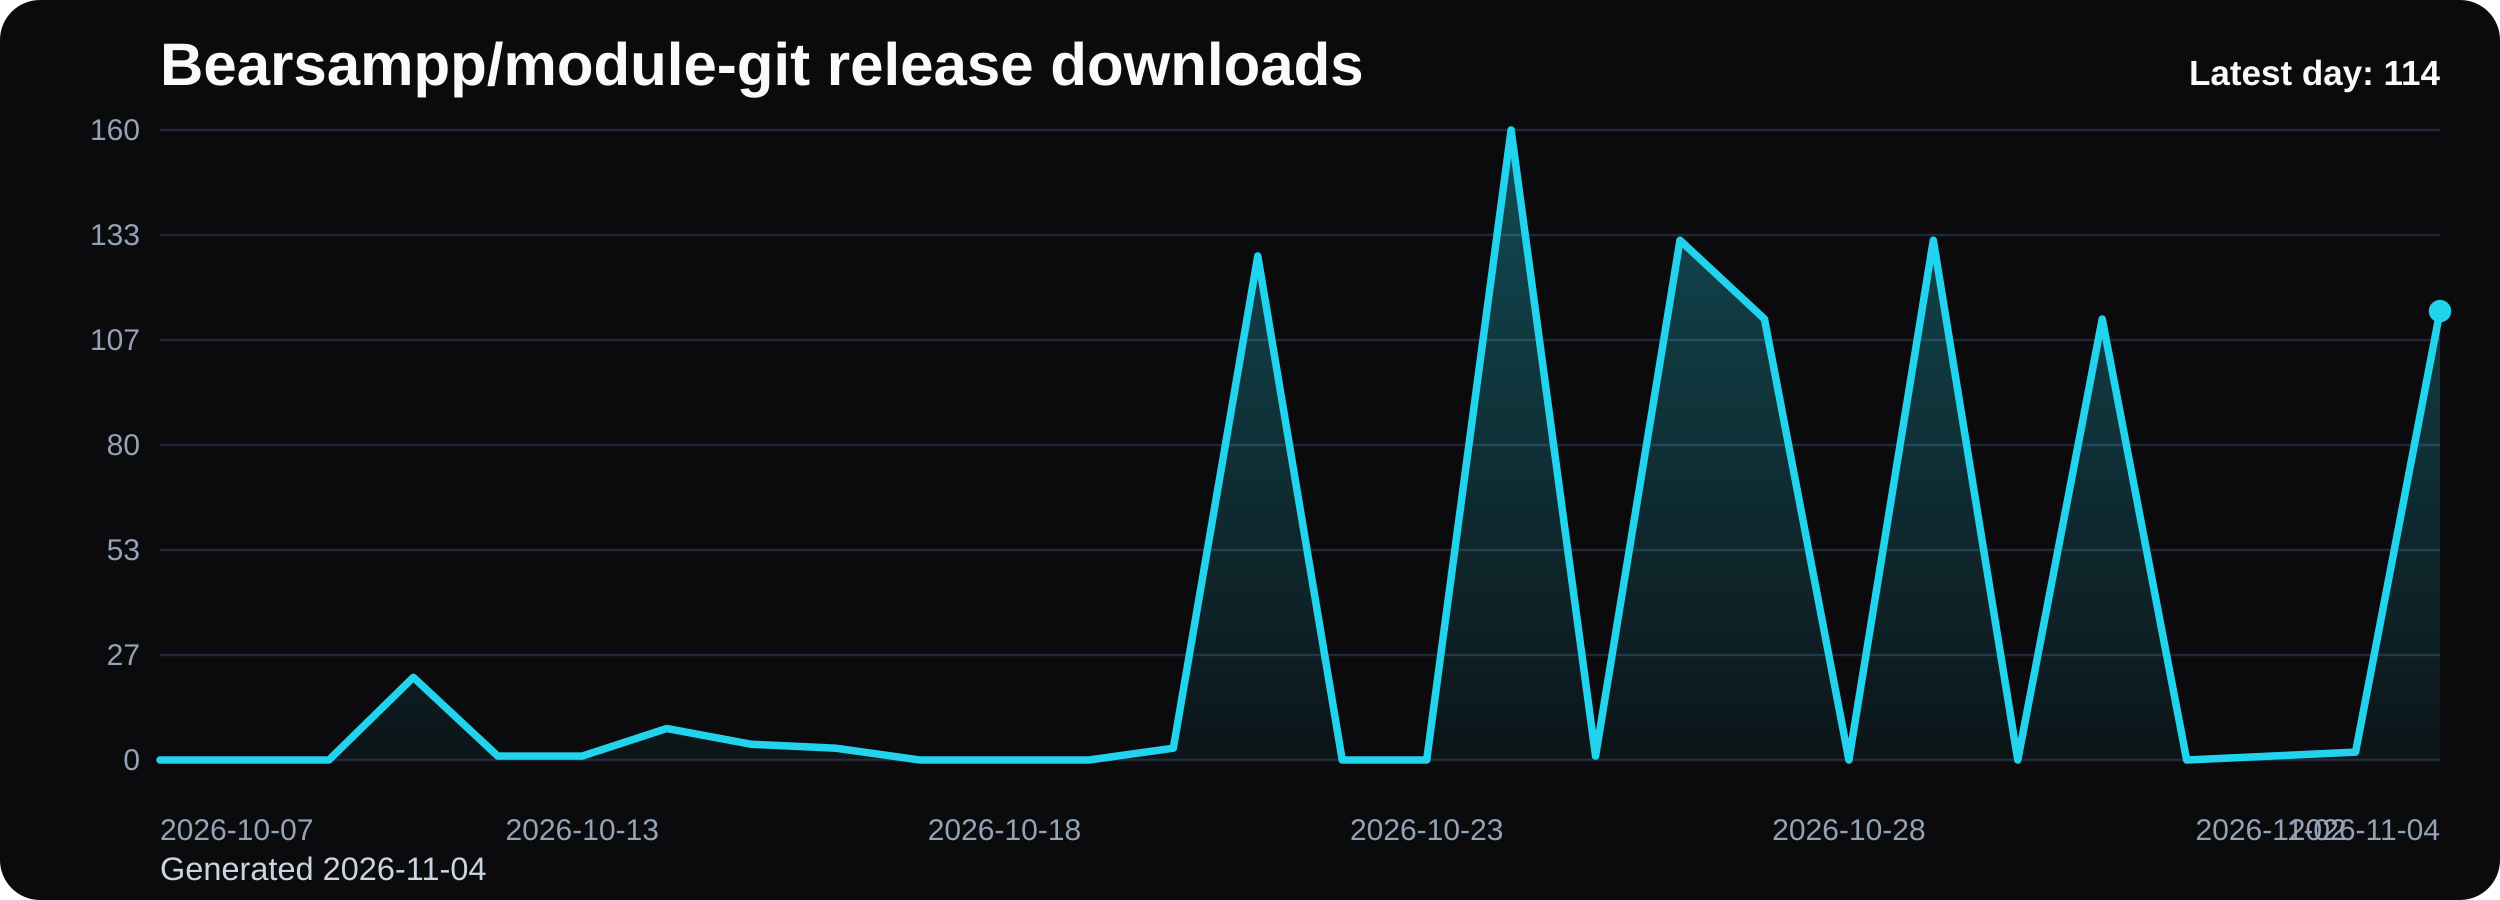
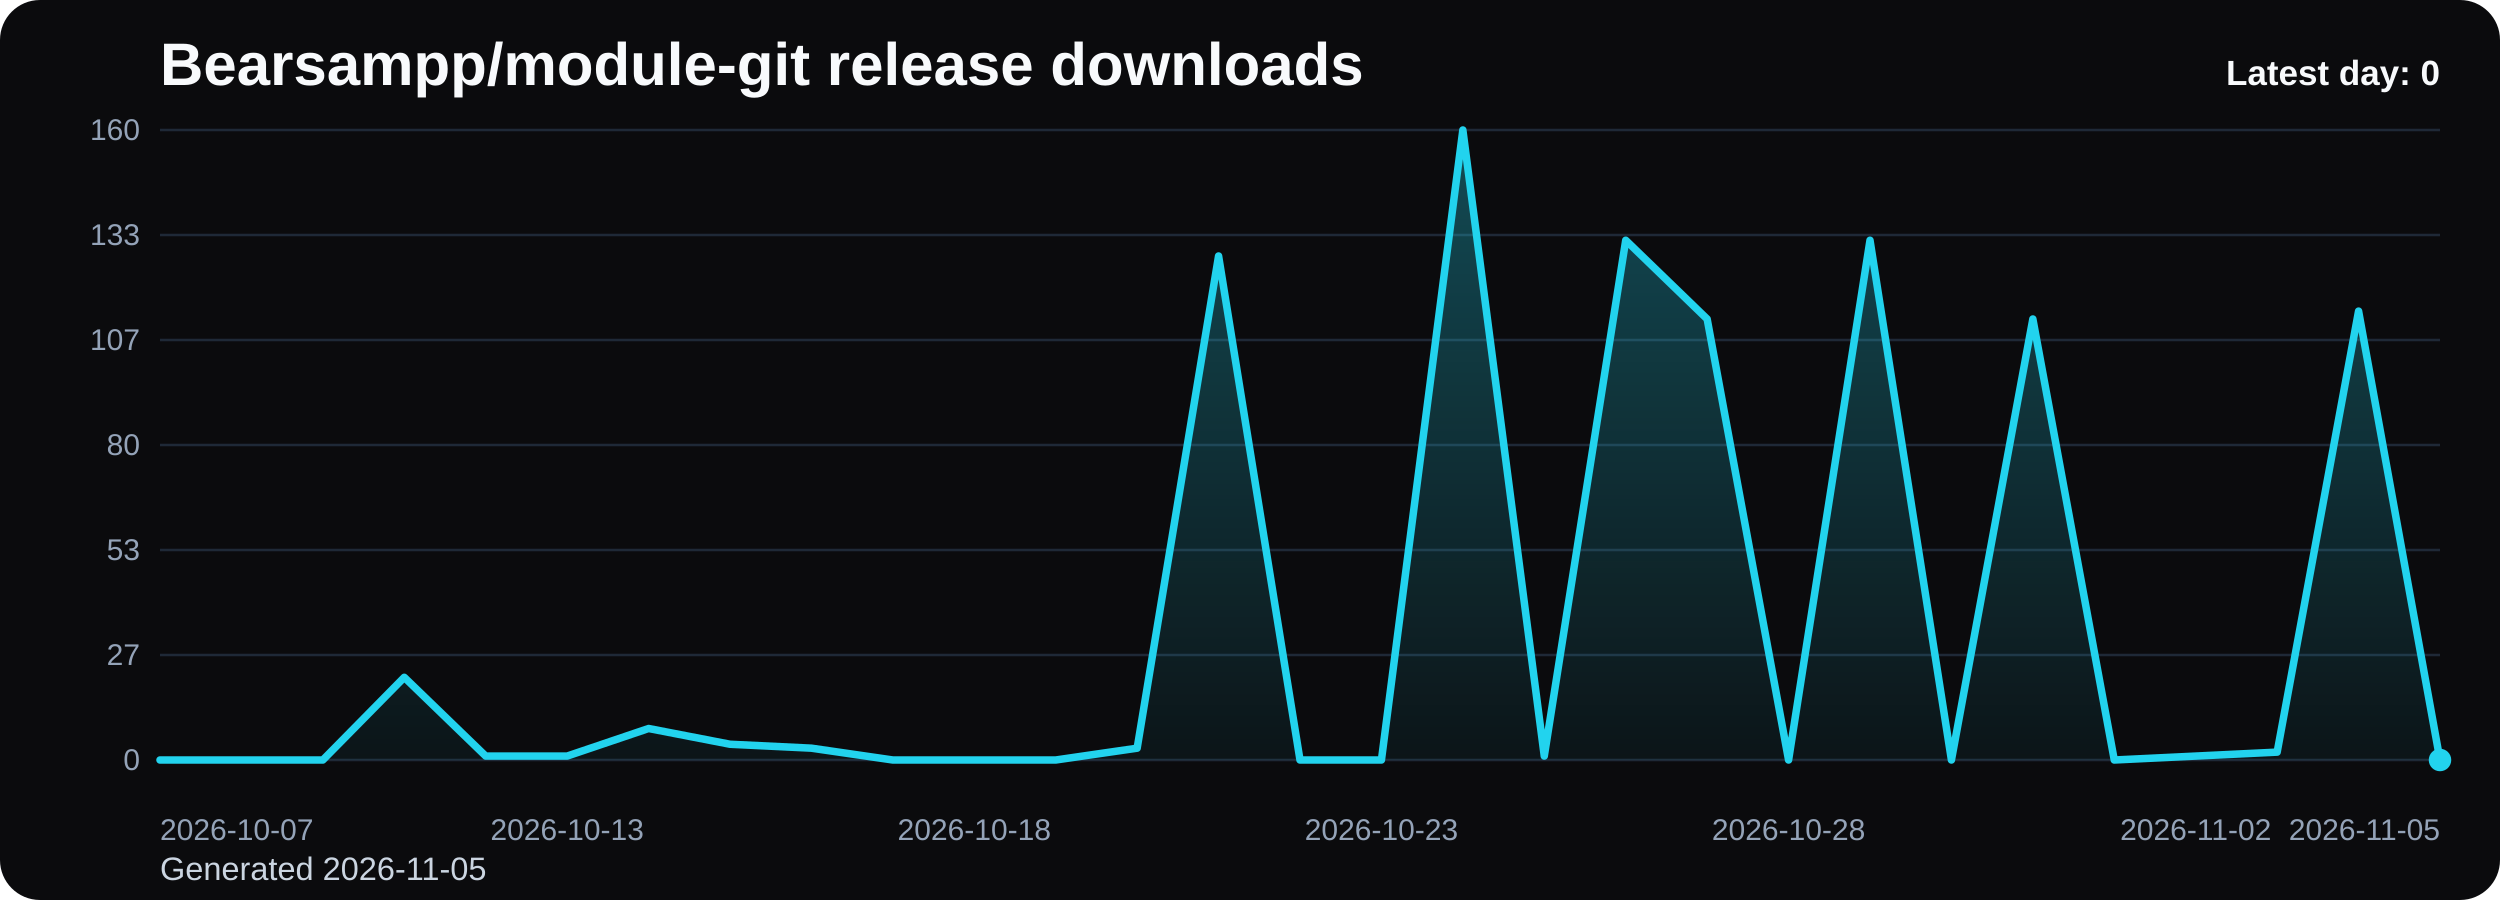
<svg xmlns="http://www.w3.org/2000/svg" viewBox="0 0 1000 360" role="img" aria-label="Bearsampp/module-git release downloads chart">
  <defs>
    <linearGradient id="fill-daily-black" x1="0" y1="0" x2="0" y2="1">
      <stop offset="0%" stop-color="#22d3ee" stop-opacity="0.32" />
      <stop offset="100%" stop-color="#22d3ee" stop-opacity="0.05" />
    </linearGradient>
    <style>
      .bg { fill: #0b0b0d; }
      .title { font: 700 24px Arial, sans-serif; fill: #f8fafc; }
      .sub { font: 400 13px Arial, sans-serif; fill: #cbd5e1; }
      .grid { stroke: #1f2937; stroke-width: 1; }
      .axis { font: 400 12px Arial, sans-serif; fill: #94a3b8; }
      .line { fill: none; stroke: #22d3ee; stroke-width: 3; stroke-linecap: round; stroke-linejoin: round; }
      .dot { fill: #22d3ee; }
      .value { font: 600 11px Arial, sans-serif; fill: #cbd5e1; }
      .latest { font: 700 14px Arial, sans-serif; fill: #f8fafc; }
    </style>
  </defs>
  <rect class="bg" x="0" y="0" width="1000" height="360" rx="16" />
  <text class="title" x="64" y="34">Bearsampp/module-git release downloads</text>
-   <text class="sub" x="64" y="352">Generated 2026-11-04</text>
+   <text class="sub" x="64" y="352">Generated 2026-11-05</text>
  <line x1="64" y1="52.00" x2="976" y2="52.00" class="grid" />
  <text x="56" y="56.00" text-anchor="end" class="axis">160</text>
  <line x1="64" y1="94.00" x2="976" y2="94.00" class="grid" />
  <text x="56" y="98.00" text-anchor="end" class="axis">133</text>
  <line x1="64" y1="136.00" x2="976" y2="136.00" class="grid" />
  <text x="56" y="140.00" text-anchor="end" class="axis">107</text>
  <line x1="64" y1="178.00" x2="976" y2="178.00" class="grid" />
  <text x="56" y="182.00" text-anchor="end" class="axis">80</text>
  <line x1="64" y1="220.00" x2="976" y2="220.00" class="grid" />
  <text x="56" y="224.00" text-anchor="end" class="axis">53</text>
  <line x1="64" y1="262.00" x2="976" y2="262.00" class="grid" />
  <text x="56" y="266.00" text-anchor="end" class="axis">27</text>
  <line x1="64" y1="304.00" x2="976" y2="304.00" class="grid" />
  <text x="56" y="308.00" text-anchor="end" class="axis">0</text>
-   <path d="M 64.00 304 L 64.00 304.00 L 97.78 304.00 L 131.56 304.00 L 165.33 270.93 L 199.11 302.43 L 232.89 302.43 L 266.67 291.40 L 300.44 297.70 L 334.22 299.27 L 368.00 304.00 L 401.78 304.00 L 435.56 304.00 L 469.33 299.27 L 503.11 102.40 L 536.89 304.00 L 570.67 304.00 L 604.44 52.00 L 638.22 302.43 L 672.00 96.10 L 705.78 127.60 L 739.56 304.00 L 773.33 96.10 L 807.11 304.00 L 840.89 127.60 L 874.67 304.00 L 908.44 302.43 L 942.22 300.85 L 976.00 124.45 L 976.00 304 Z" fill="url(#fill-daily-black)" />
-   <polyline class="line" points="64.00,304.00 97.78,304.00 131.56,304.00 165.33,270.93 199.11,302.43 232.89,302.43 266.67,291.40 300.44,297.70 334.22,299.27 368.00,304.00 401.78,304.00 435.56,304.00 469.33,299.27 503.11,102.40 536.89,304.00 570.67,304.00 604.44,52.00 638.22,302.43 672.00,96.10 705.78,127.60 739.56,304.00 773.33,96.10 807.11,304.00 840.89,127.60 874.67,304.00 908.44,302.43 942.22,300.85 976.00,124.45" />
-   <circle class="dot" cx="976.00" cy="124.45" r="4.5" />
+   <path d="M 64.00 304 L 64.00 304.00 L 96.57 304.00 L 129.14 304.00 L 161.71 270.93 L 194.29 302.43 L 226.86 302.43 L 259.43 291.40 L 292.00 297.70 L 324.57 299.27 L 357.14 304.00 L 389.71 304.00 L 422.29 304.00 L 454.86 299.27 L 487.43 102.40 L 520.00 304.00 L 552.57 304.00 L 585.14 52.00 L 617.71 302.43 L 650.29 96.10 L 682.86 127.60 L 715.43 304.00 L 748.00 96.10 L 780.57 304.00 L 813.14 127.60 L 845.71 304.00 L 878.29 302.43 L 910.86 300.85 L 943.43 124.45 L 976.00 304.00 L 976.00 304 Z" fill="url(#fill-daily-black)" />
+   <polyline class="line" points="64.00,304.00 96.57,304.00 129.14,304.00 161.71,270.93 194.29,302.43 226.86,302.43 259.43,291.40 292.00,297.70 324.57,299.27 357.14,304.00 389.71,304.00 422.29,304.00 454.86,299.27 487.43,102.40 520.00,304.00 552.57,304.00 585.14,52.00 617.71,302.43 650.29,96.10 682.86,127.60 715.43,304.00 748.00,96.10 780.57,304.00 813.14,127.60 845.71,304.00 878.29,302.43 910.86,300.85 943.43,124.45 976.00,304.00" />
+   <circle class="dot" cx="976.00" cy="304.00" r="4.5" />
  <text class="axis" x="64.00" y="336" text-anchor="start">2026-10-07</text>
-   <text class="axis" x="232.89" y="336" text-anchor="middle">2026-10-13</text>
-   <text class="axis" x="401.78" y="336" text-anchor="middle">2026-10-18</text>
-   <text class="axis" x="570.67" y="336" text-anchor="middle">2026-10-23</text>
-   <text class="axis" x="739.56" y="336" text-anchor="middle">2026-10-28</text>
-   <text class="axis" x="908.44" y="336" text-anchor="middle">2026-11-02</text>
-   <text class="axis" x="976.00" y="336" text-anchor="end">2026-11-04</text>
-   <text class="latest" x="976" y="34" text-anchor="end">Latest day: 114</text>
+   <text class="axis" x="226.86" y="336" text-anchor="middle">2026-10-13</text>
+   <text class="axis" x="389.71" y="336" text-anchor="middle">2026-10-18</text>
+   <text class="axis" x="552.57" y="336" text-anchor="middle">2026-10-23</text>
+   <text class="axis" x="715.43" y="336" text-anchor="middle">2026-10-28</text>
+   <text class="axis" x="878.29" y="336" text-anchor="middle">2026-11-02</text>
+   <text class="axis" x="976.00" y="336" text-anchor="end">2026-11-05</text>
+   <text class="latest" x="976" y="34" text-anchor="end">Latest day: 0</text>
</svg>
